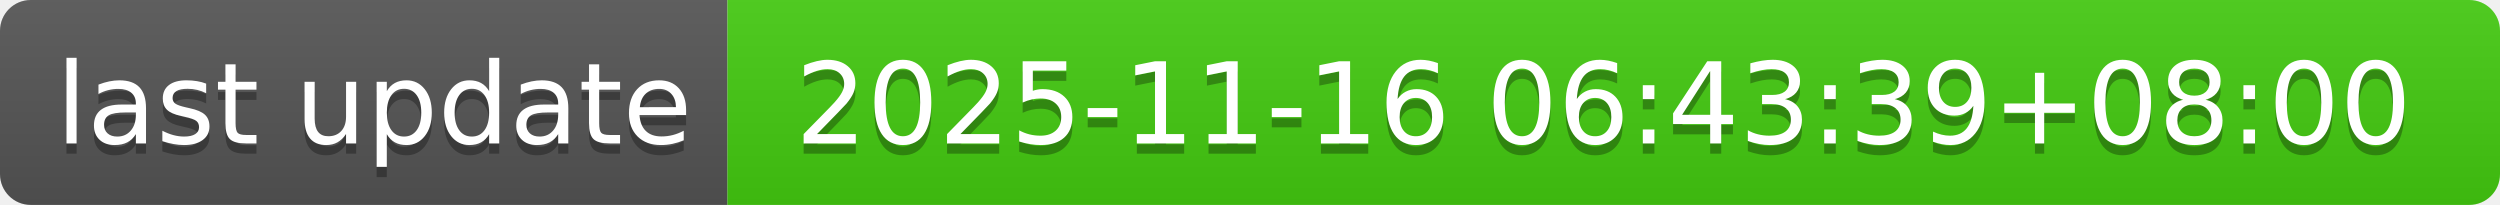
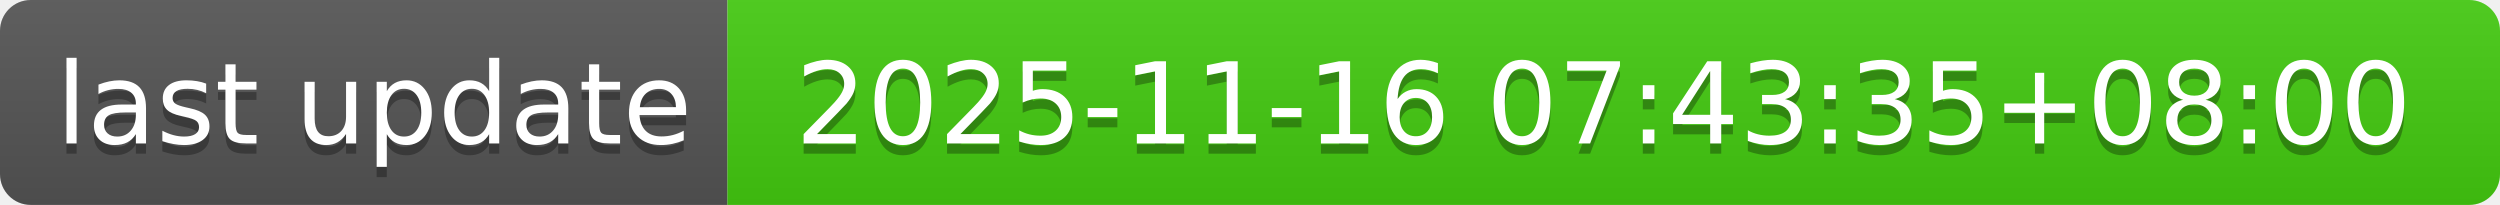
- <svg xmlns="http://www.w3.org/2000/svg" width="244" height="20" role="img" aria-label="last update: 2025-11-16 06:43:39+08:00">
+ <svg xmlns="http://www.w3.org/2000/svg" width="244" height="20" role="img" aria-label="last update: 2025-11-16 07:43:35+08:00">
  <linearGradient id="s" x2="0" y2="100%">
    <stop offset="0" stop-color="#bbb" stop-opacity=".1" />
    <stop offset="1" stop-opacity=".1" />
  </linearGradient>
  <clipPath id="r">
    <rect width="244" height="20" rx="3" fill="#fff" />
  </clipPath>
  <g clip-path="url(#r)">
    <rect width="71" height="20" fill="#555" />
    <rect x="71" width="173" height="20" fill="#4c1" />
    <rect width="244" height="20" fill="url(#s)" />
  </g>
  <g fill="#fff" text-anchor="middle" font-family="Verdana,Geneva,DejaVu Sans,sans-serif" text-rendering="geometricPrecision" font-size="110">
    <text aria-hidden="true" x="365" y="150" fill="#010101" fill-opacity=".3" transform="scale(.1)" textLength="610">last update</text>
    <text x="365" y="140" transform="scale(.1)" fill="#fff" textLength="610">last update</text>
-     <text aria-hidden="true" x="1565" y="150" fill="#010101" fill-opacity=".3" transform="scale(.1)" textLength="1630">2025-11-16 06:43:39+08:00</text>
-     <text x="1565" y="140" transform="scale(.1)" fill="#fff" textLength="1630">2025-11-16 06:43:39+08:00</text>
+     <text aria-hidden="true" x="1565" y="150" fill="#010101" fill-opacity=".3" transform="scale(.1)" textLength="1630">2025-11-16 07:43:35+08:00</text>
+     <text x="1565" y="140" transform="scale(.1)" fill="#fff" textLength="1630">2025-11-16 07:43:35+08:00</text>
  </g>
</svg>
